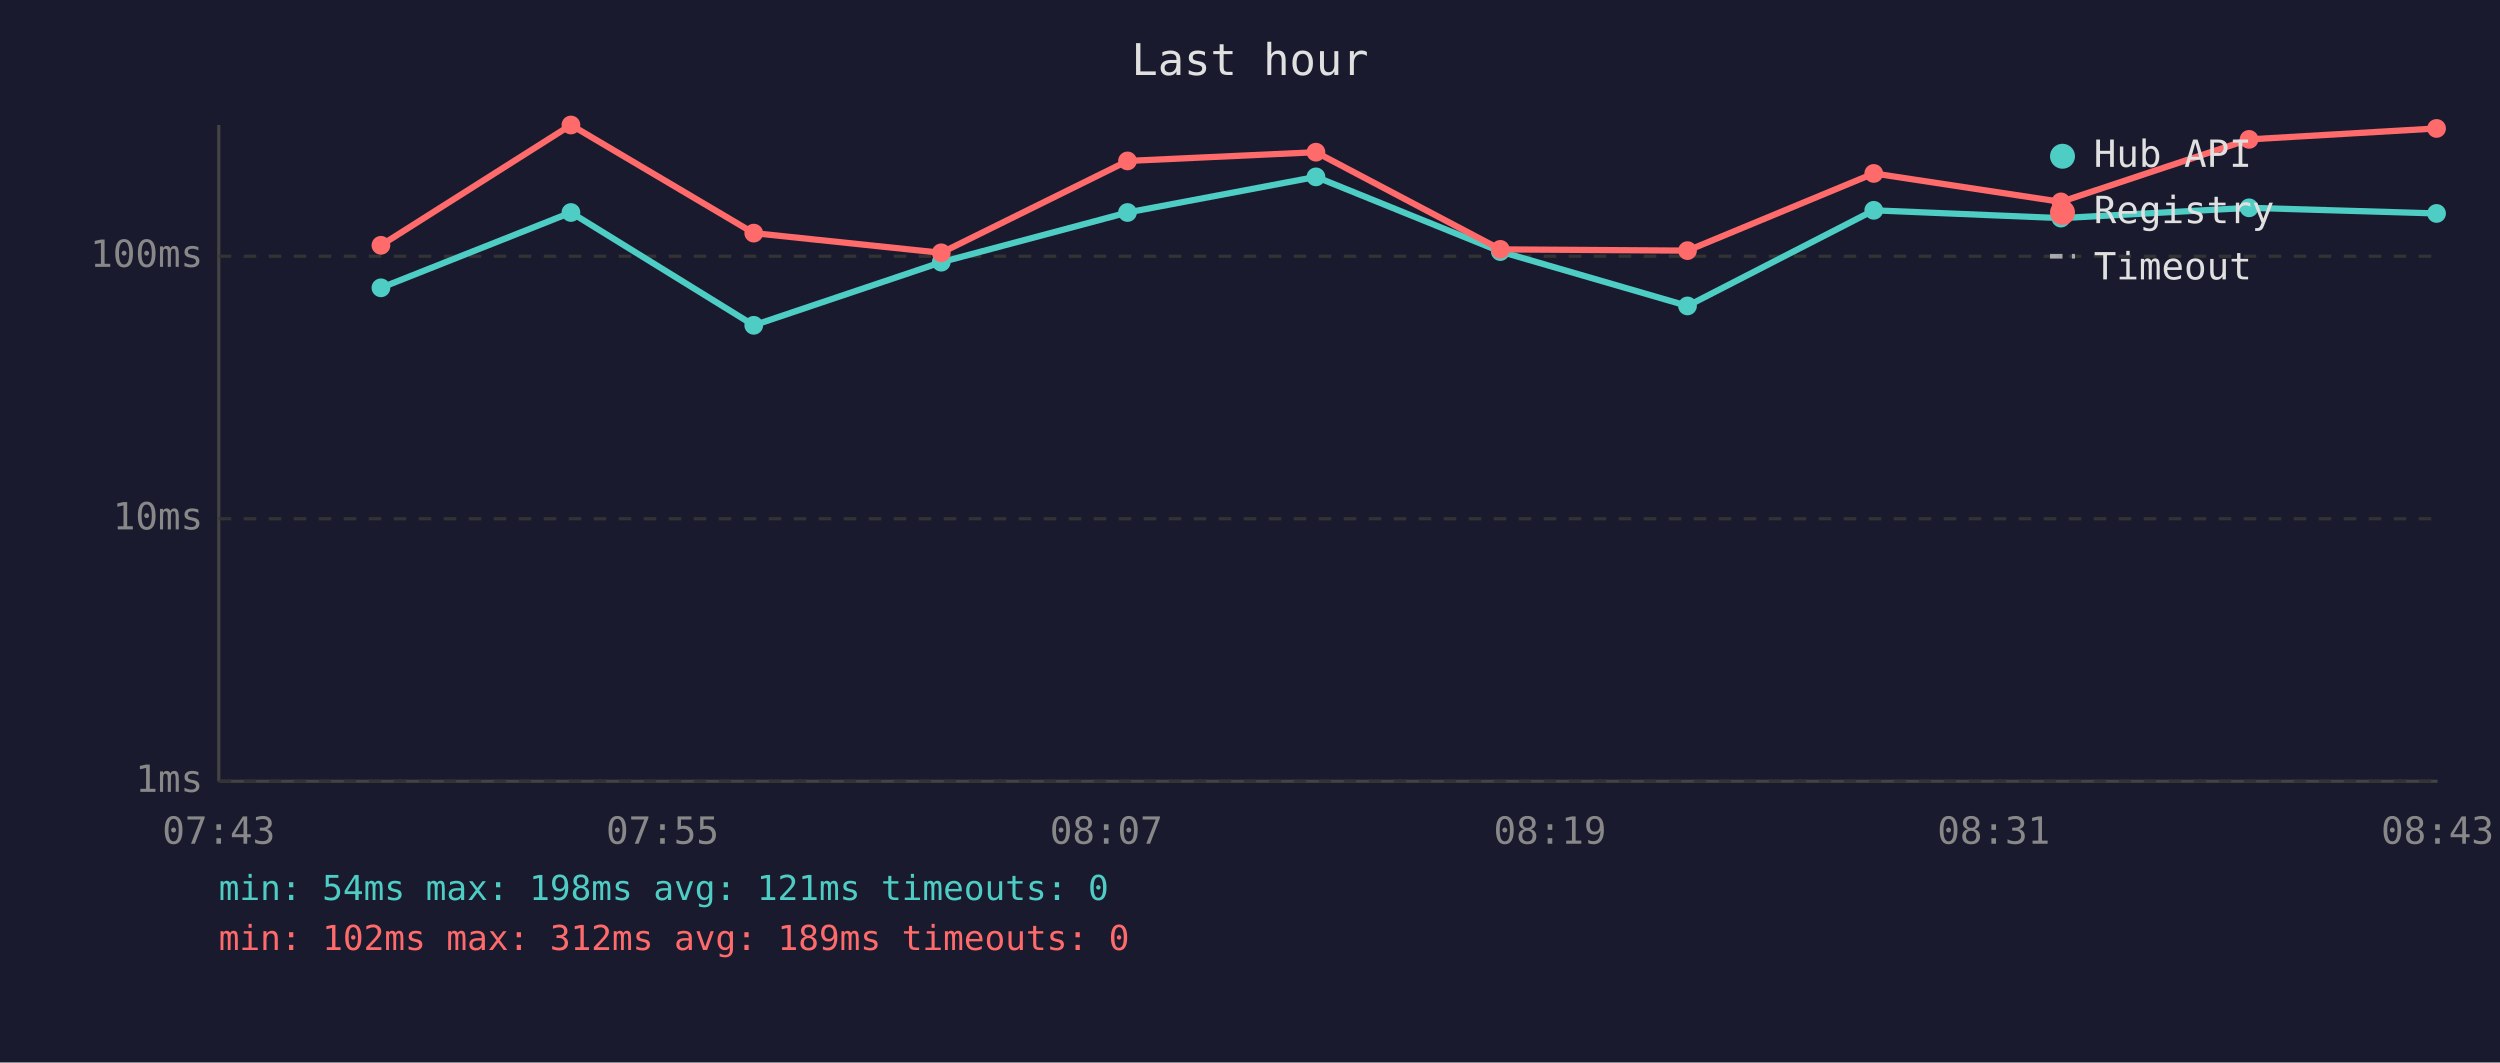
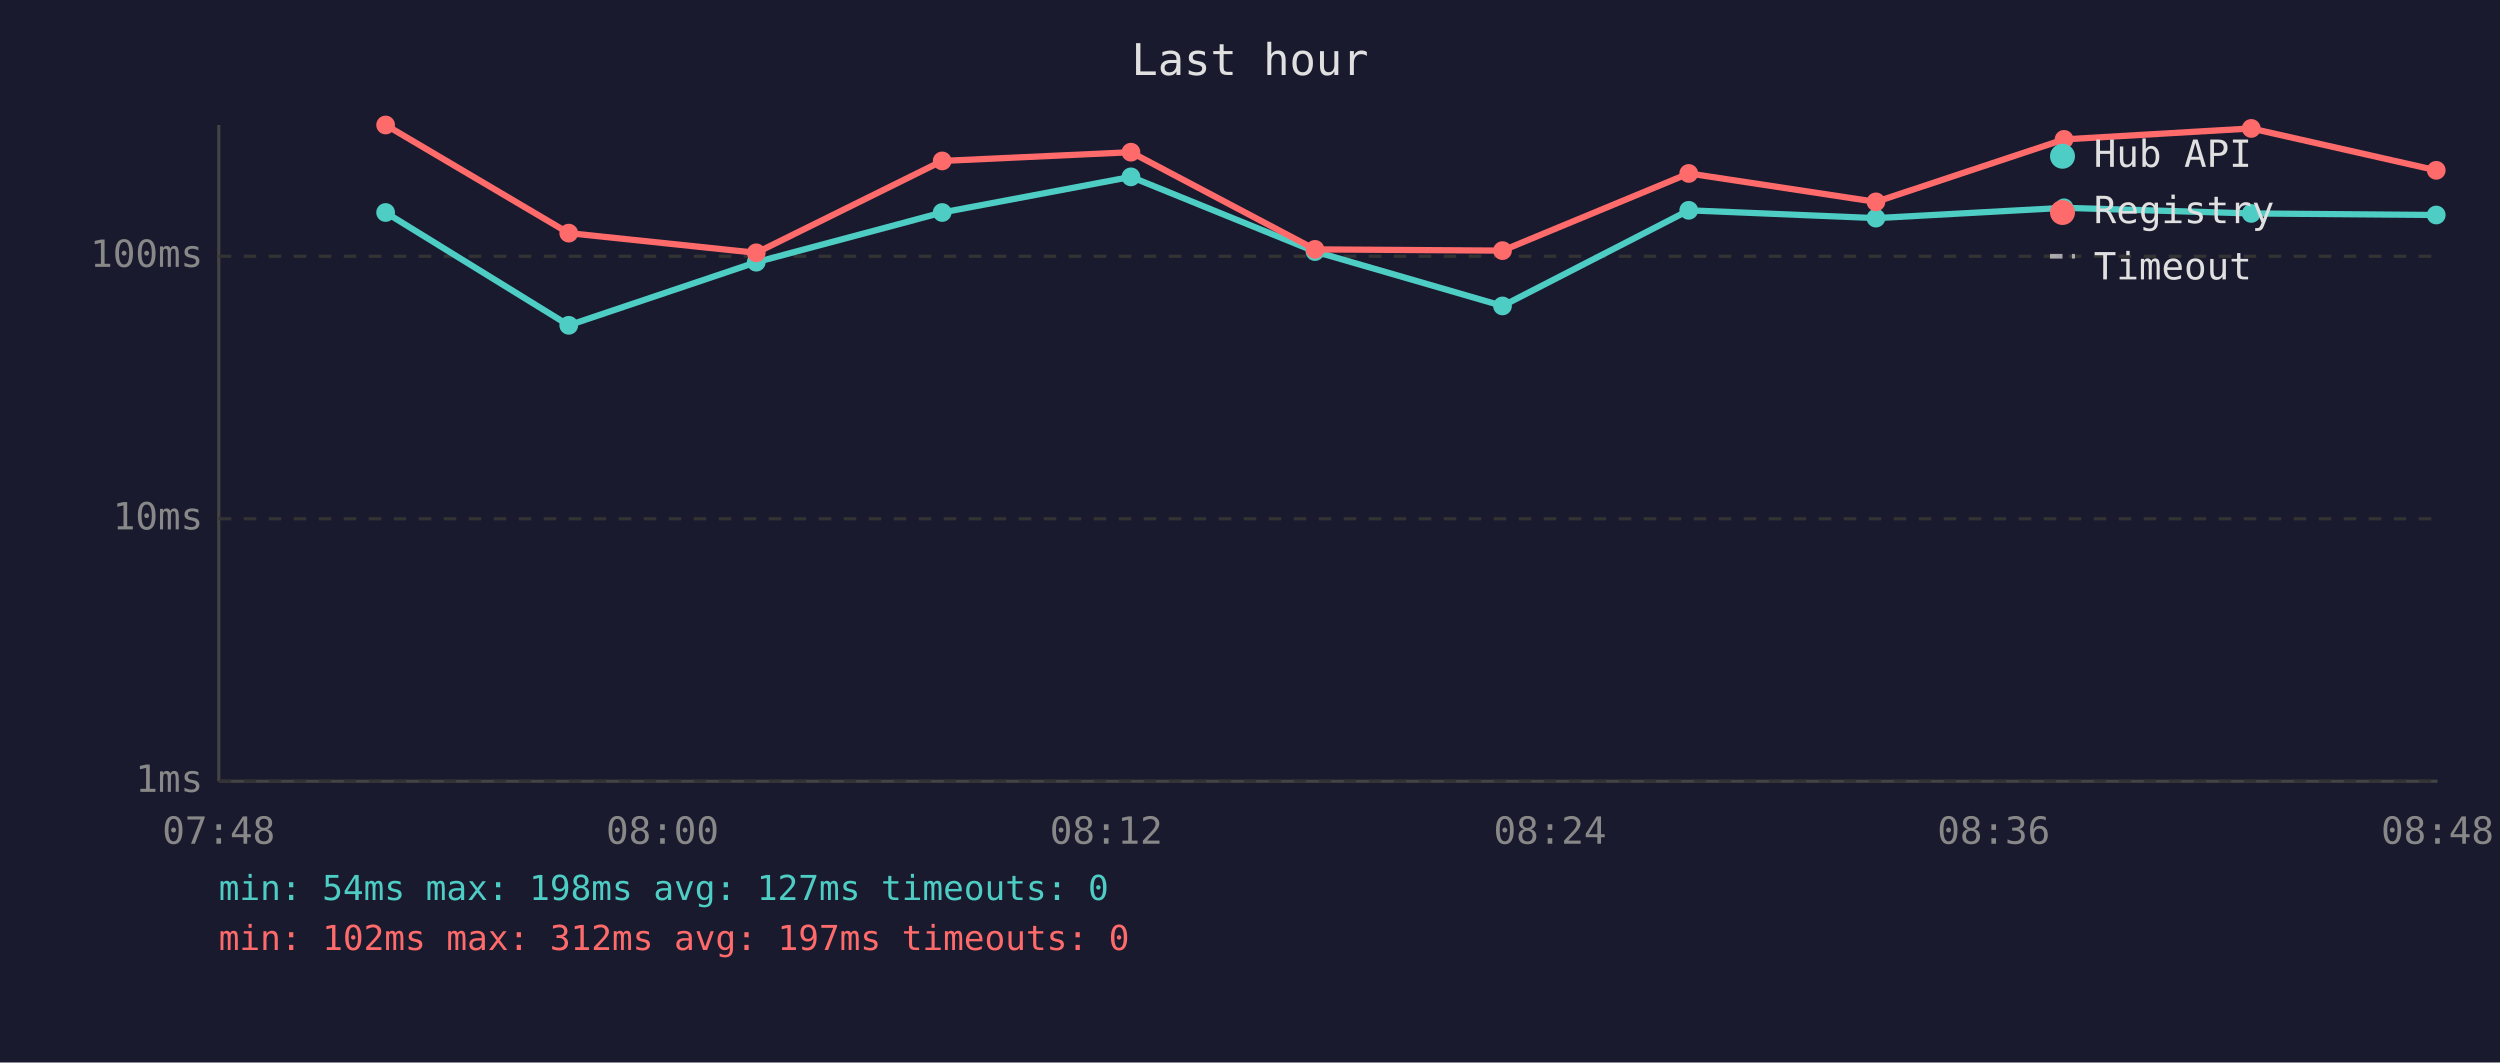
<svg xmlns="http://www.w3.org/2000/svg" viewBox="0 0 800 340" font-family="monospace" font-size="12">
  <rect width="800" height="340" fill="#1a1a2e" />
  <text x="400" y="24" fill="#e0e0e0" font-size="14" text-anchor="middle">Last hour</text>
  <line x1="70" y1="40" x2="70" y2="250" stroke="#444" stroke-width="1" />
  <line x1="70" y1="250" x2="780" y2="250" stroke="#444" stroke-width="1" />
  <line x1="70" y1="250" x2="780" y2="250" stroke="#333" stroke-width="1" stroke-dasharray="4" />
  <text x="65" y="250" fill="#888" text-anchor="end" dominant-baseline="middle">1ms</text>
  <line x1="70" y1="166" x2="780" y2="166" stroke="#333" stroke-width="1" stroke-dasharray="4" />
  <text x="65" y="166" fill="#888" text-anchor="end" dominant-baseline="middle">10ms</text>
  <line x1="70" y1="82" x2="780" y2="82" stroke="#333" stroke-width="1" stroke-dasharray="4" />
  <text x="65" y="82" fill="#888" text-anchor="end" dominant-baseline="middle">100ms</text>
-   <text x="70" y="270" fill="#888" text-anchor="middle">07:43</text>
-   <text x="212" y="270" fill="#888" text-anchor="middle">07:55</text>
-   <text x="354" y="270" fill="#888" text-anchor="middle">08:07</text>
-   <text x="496" y="270" fill="#888" text-anchor="middle">08:19</text>
-   <text x="638" y="270" fill="#888" text-anchor="middle">08:31</text>
-   <text x="780" y="270" fill="#888" text-anchor="middle">08:43</text>
-   <polyline points="121.9,92.1 182.7,68.0 241.2,104.1 301.2,83.9 360.8,68.0 421.1,56.6 480.1,80.5 540.0,97.9 599.6,67.3 659.5,69.8 719.7,66.5 779.7,68.3" fill="none" stroke="#4ecdc4" stroke-width="2" opacity="1" />
-   <circle cx="121.9" cy="92.1" r="3" fill="#4ecdc4" />
-   <circle cx="182.7" cy="68.0" r="3" fill="#4ecdc4" />
-   <circle cx="241.2" cy="104.1" r="3" fill="#4ecdc4" />
-   <circle cx="301.2" cy="83.9" r="3" fill="#4ecdc4" />
-   <circle cx="360.8" cy="68.0" r="3" fill="#4ecdc4" />
-   <circle cx="421.1" cy="56.6" r="3" fill="#4ecdc4" />
-   <circle cx="480.1" cy="80.5" r="3" fill="#4ecdc4" />
-   <circle cx="540.0" cy="97.9" r="3" fill="#4ecdc4" />
-   <circle cx="599.6" cy="67.3" r="3" fill="#4ecdc4" />
-   <circle cx="659.5" cy="69.8" r="3" fill="#4ecdc4" />
-   <circle cx="719.7" cy="66.5" r="3" fill="#4ecdc4" />
-   <circle cx="779.7" cy="68.3" r="3" fill="#4ecdc4" />
-   <polyline points="121.9,78.5 182.7,40.0 241.2,74.6 301.2,80.9 360.8,51.5 421.1,48.7 480.1,79.8 540.0,80.2 599.6,55.5 659.5,64.6 719.7,44.6 779.7,41.1" fill="none" stroke="#ff6b6b" stroke-width="2" opacity="1" />
-   <circle cx="121.9" cy="78.5" r="3" fill="#ff6b6b" />
-   <circle cx="182.7" cy="40.0" r="3" fill="#ff6b6b" />
-   <circle cx="241.2" cy="74.6" r="3" fill="#ff6b6b" />
-   <circle cx="301.2" cy="80.9" r="3" fill="#ff6b6b" />
-   <circle cx="360.8" cy="51.5" r="3" fill="#ff6b6b" />
-   <circle cx="421.1" cy="48.7" r="3" fill="#ff6b6b" />
-   <circle cx="480.1" cy="79.8" r="3" fill="#ff6b6b" />
-   <circle cx="540.0" cy="80.2" r="3" fill="#ff6b6b" />
-   <circle cx="599.6" cy="55.5" r="3" fill="#ff6b6b" />
-   <circle cx="659.5" cy="64.6" r="3" fill="#ff6b6b" />
-   <circle cx="719.7" cy="44.6" r="3" fill="#ff6b6b" />
-   <circle cx="779.7" cy="41.1" r="3" fill="#ff6b6b" />
+   <text x="70" y="270" fill="#888" text-anchor="middle">07:48</text>
+   <text x="212" y="270" fill="#888" text-anchor="middle">08:00</text>
+   <text x="354" y="270" fill="#888" text-anchor="middle">08:12</text>
+   <text x="496" y="270" fill="#888" text-anchor="middle">08:24</text>
+   <text x="638" y="270" fill="#888" text-anchor="middle">08:36</text>
+   <text x="780" y="270" fill="#888" text-anchor="middle">08:48</text>
+   <polyline points="123.4,68.0 182.0,104.1 242.0,83.9 301.5,68.0 361.9,56.6 420.8,80.5 480.8,97.9 540.4,67.3 600.3,69.8 660.5,66.5 720.4,68.3 779.6,68.8" fill="none" stroke="#4ecdc4" stroke-width="2" opacity="1" />
+   <circle cx="123.4" cy="68.0" r="3" fill="#4ecdc4" />
+   <circle cx="182.0" cy="104.1" r="3" fill="#4ecdc4" />
+   <circle cx="242.0" cy="83.9" r="3" fill="#4ecdc4" />
+   <circle cx="301.5" cy="68.0" r="3" fill="#4ecdc4" />
+   <circle cx="361.9" cy="56.6" r="3" fill="#4ecdc4" />
+   <circle cx="420.8" cy="80.5" r="3" fill="#4ecdc4" />
+   <circle cx="480.8" cy="97.9" r="3" fill="#4ecdc4" />
+   <circle cx="540.4" cy="67.3" r="3" fill="#4ecdc4" />
+   <circle cx="600.3" cy="69.8" r="3" fill="#4ecdc4" />
+   <circle cx="660.5" cy="66.5" r="3" fill="#4ecdc4" />
+   <circle cx="720.4" cy="68.3" r="3" fill="#4ecdc4" />
+   <circle cx="779.6" cy="68.8" r="3" fill="#4ecdc4" />
+   <polyline points="123.4,40.0 182.0,74.6 242.0,80.9 301.5,51.5 361.9,48.7 420.8,79.8 480.8,80.2 540.4,55.5 600.3,64.6 660.5,44.6 720.4,41.1 779.6,54.5" fill="none" stroke="#ff6b6b" stroke-width="2" opacity="1" />
+   <circle cx="123.4" cy="40.0" r="3" fill="#ff6b6b" />
+   <circle cx="182.0" cy="74.6" r="3" fill="#ff6b6b" />
+   <circle cx="242.0" cy="80.9" r="3" fill="#ff6b6b" />
+   <circle cx="301.5" cy="51.5" r="3" fill="#ff6b6b" />
+   <circle cx="361.9" cy="48.7" r="3" fill="#ff6b6b" />
+   <circle cx="420.8" cy="79.8" r="3" fill="#ff6b6b" />
+   <circle cx="480.8" cy="80.2" r="3" fill="#ff6b6b" />
+   <circle cx="540.4" cy="55.5" r="3" fill="#ff6b6b" />
+   <circle cx="600.3" cy="64.6" r="3" fill="#ff6b6b" />
+   <circle cx="660.5" cy="44.6" r="3" fill="#ff6b6b" />
+   <circle cx="720.4" cy="41.1" r="3" fill="#ff6b6b" />
+   <circle cx="779.6" cy="54.5" r="3" fill="#ff6b6b" />
  <circle cx="660" cy="50" r="4" fill="#4ecdc4" />
  <text x="670" y="50" fill="#e0e0e0" dominant-baseline="middle">Hub API</text>
  <circle cx="660" cy="68" r="4" fill="#ff6b6b" />
  <text x="670" y="68" fill="#e0e0e0" dominant-baseline="middle">Registry</text>
  <line x1="656" y1="82" x2="664" y2="82" stroke="#e0e0e0" stroke-width="1.5" stroke-dasharray="4,3" opacity="0.7" />
  <text x="670" y="86" fill="#e0e0e0" dominant-baseline="middle">Timeout</text>
-   <text x="70" y="288" fill="#4ecdc4" font-size="11">min: 54ms  max: 198ms  avg: 121ms  timeouts: 0</text>
-   <text x="70" y="304" fill="#ff6b6b" font-size="11">min: 102ms  max: 312ms  avg: 189ms  timeouts: 0</text>
+   <text x="70" y="288" fill="#4ecdc4" font-size="11">min: 54ms  max: 198ms  avg: 127ms  timeouts: 0</text>
+   <text x="70" y="304" fill="#ff6b6b" font-size="11">min: 102ms  max: 312ms  avg: 197ms  timeouts: 0</text>
</svg>
